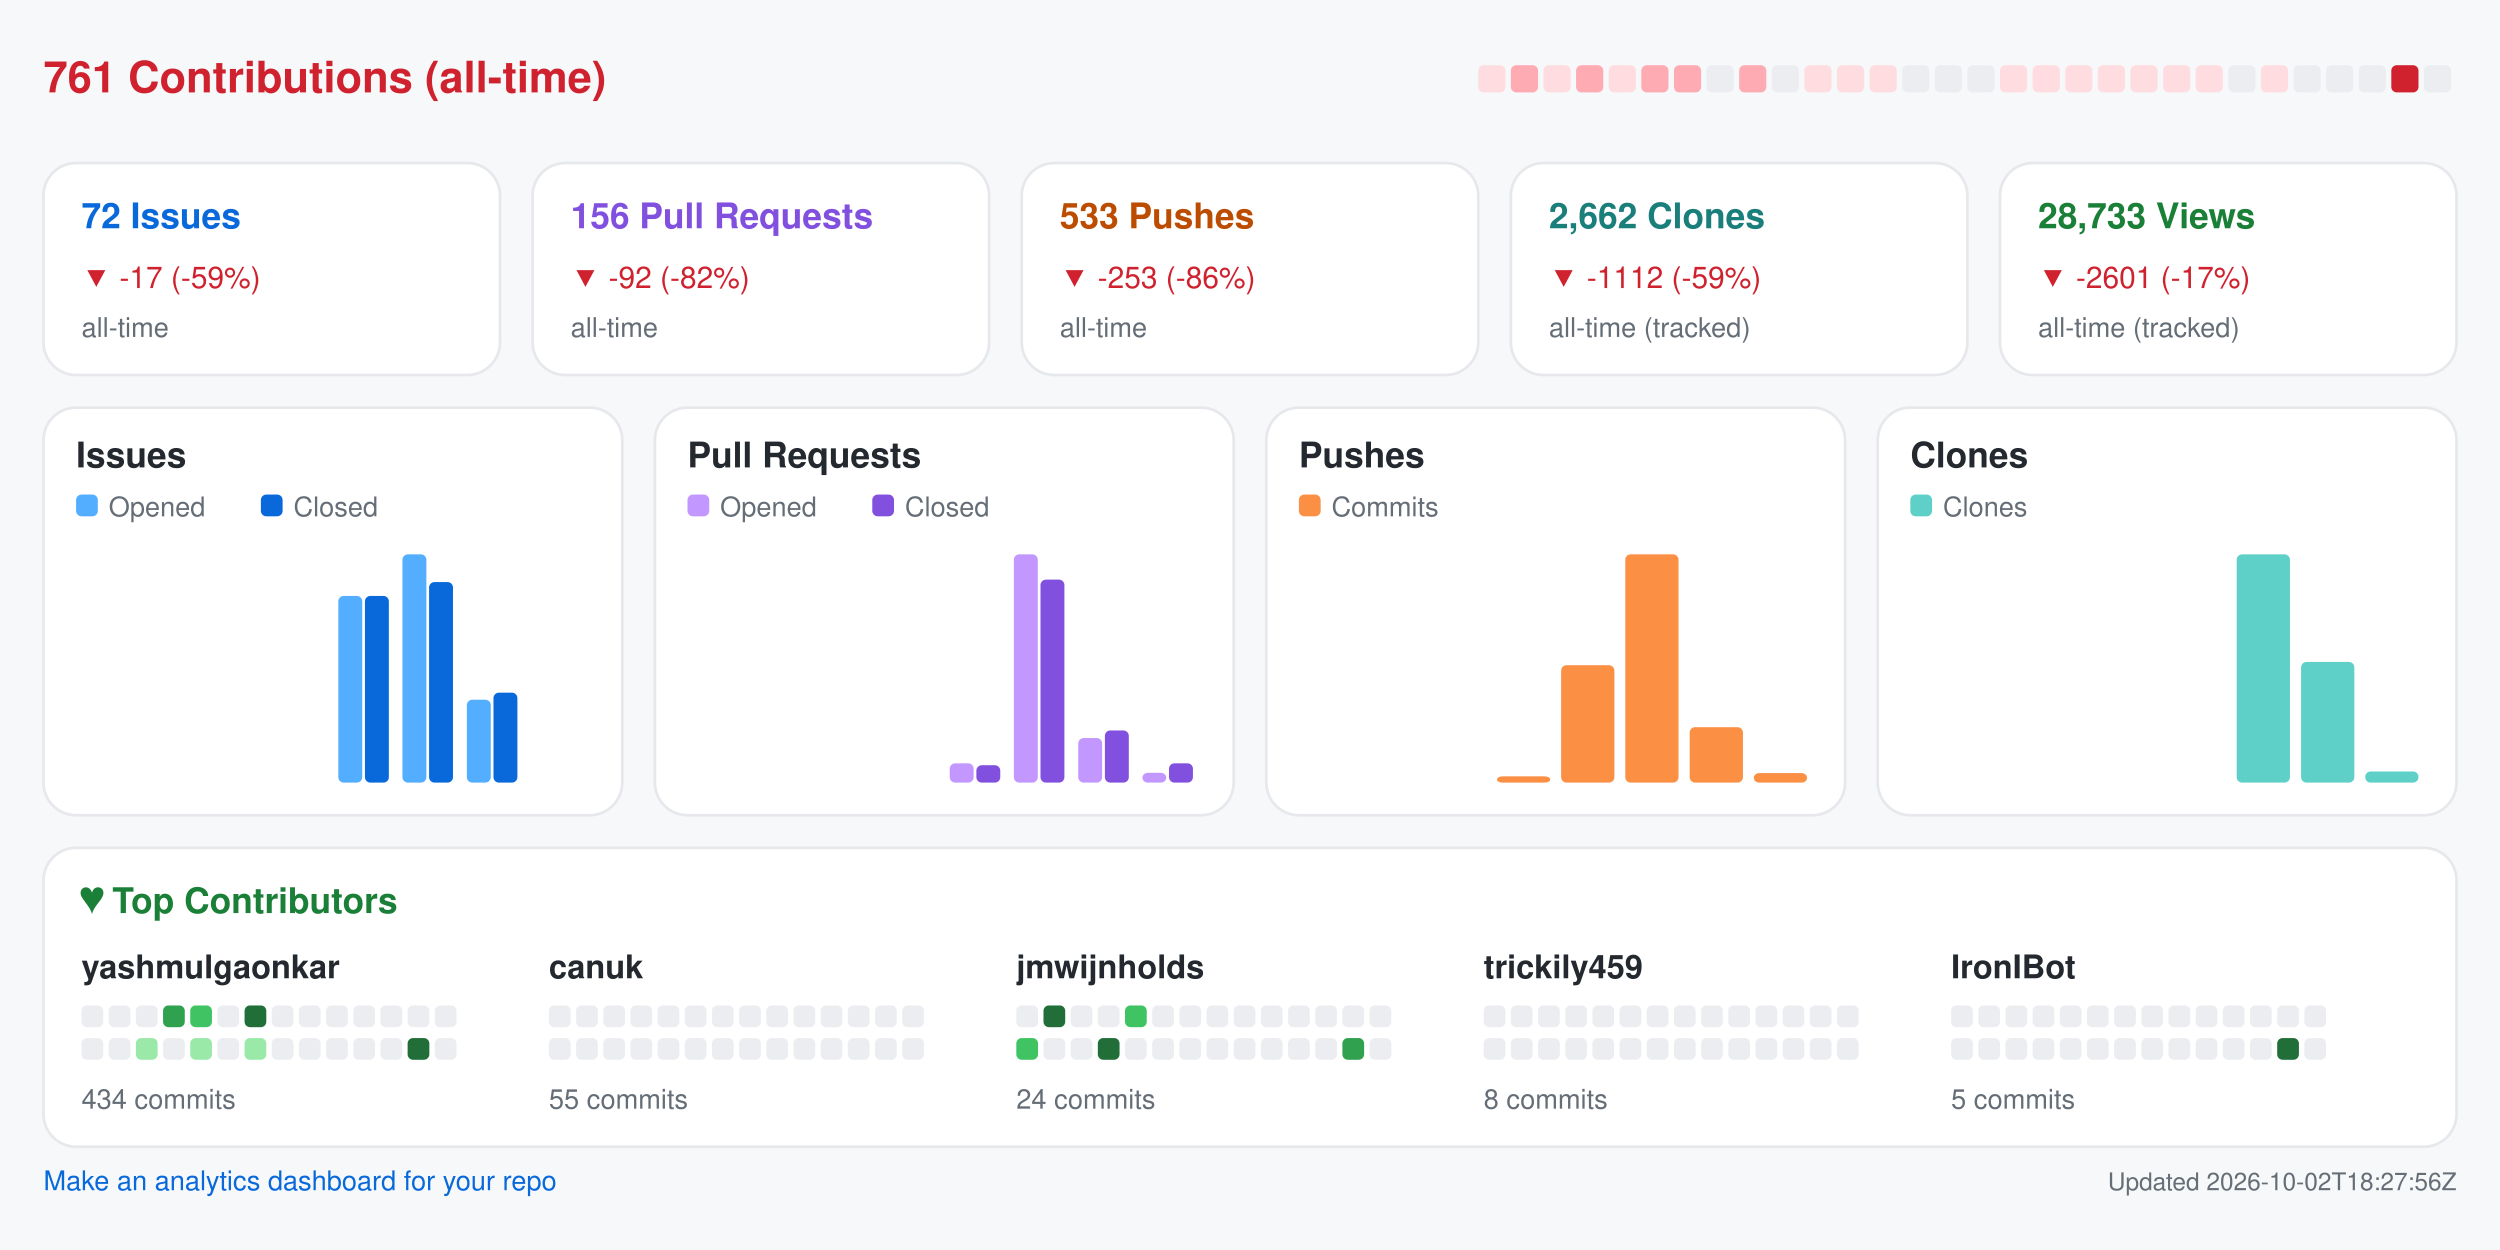
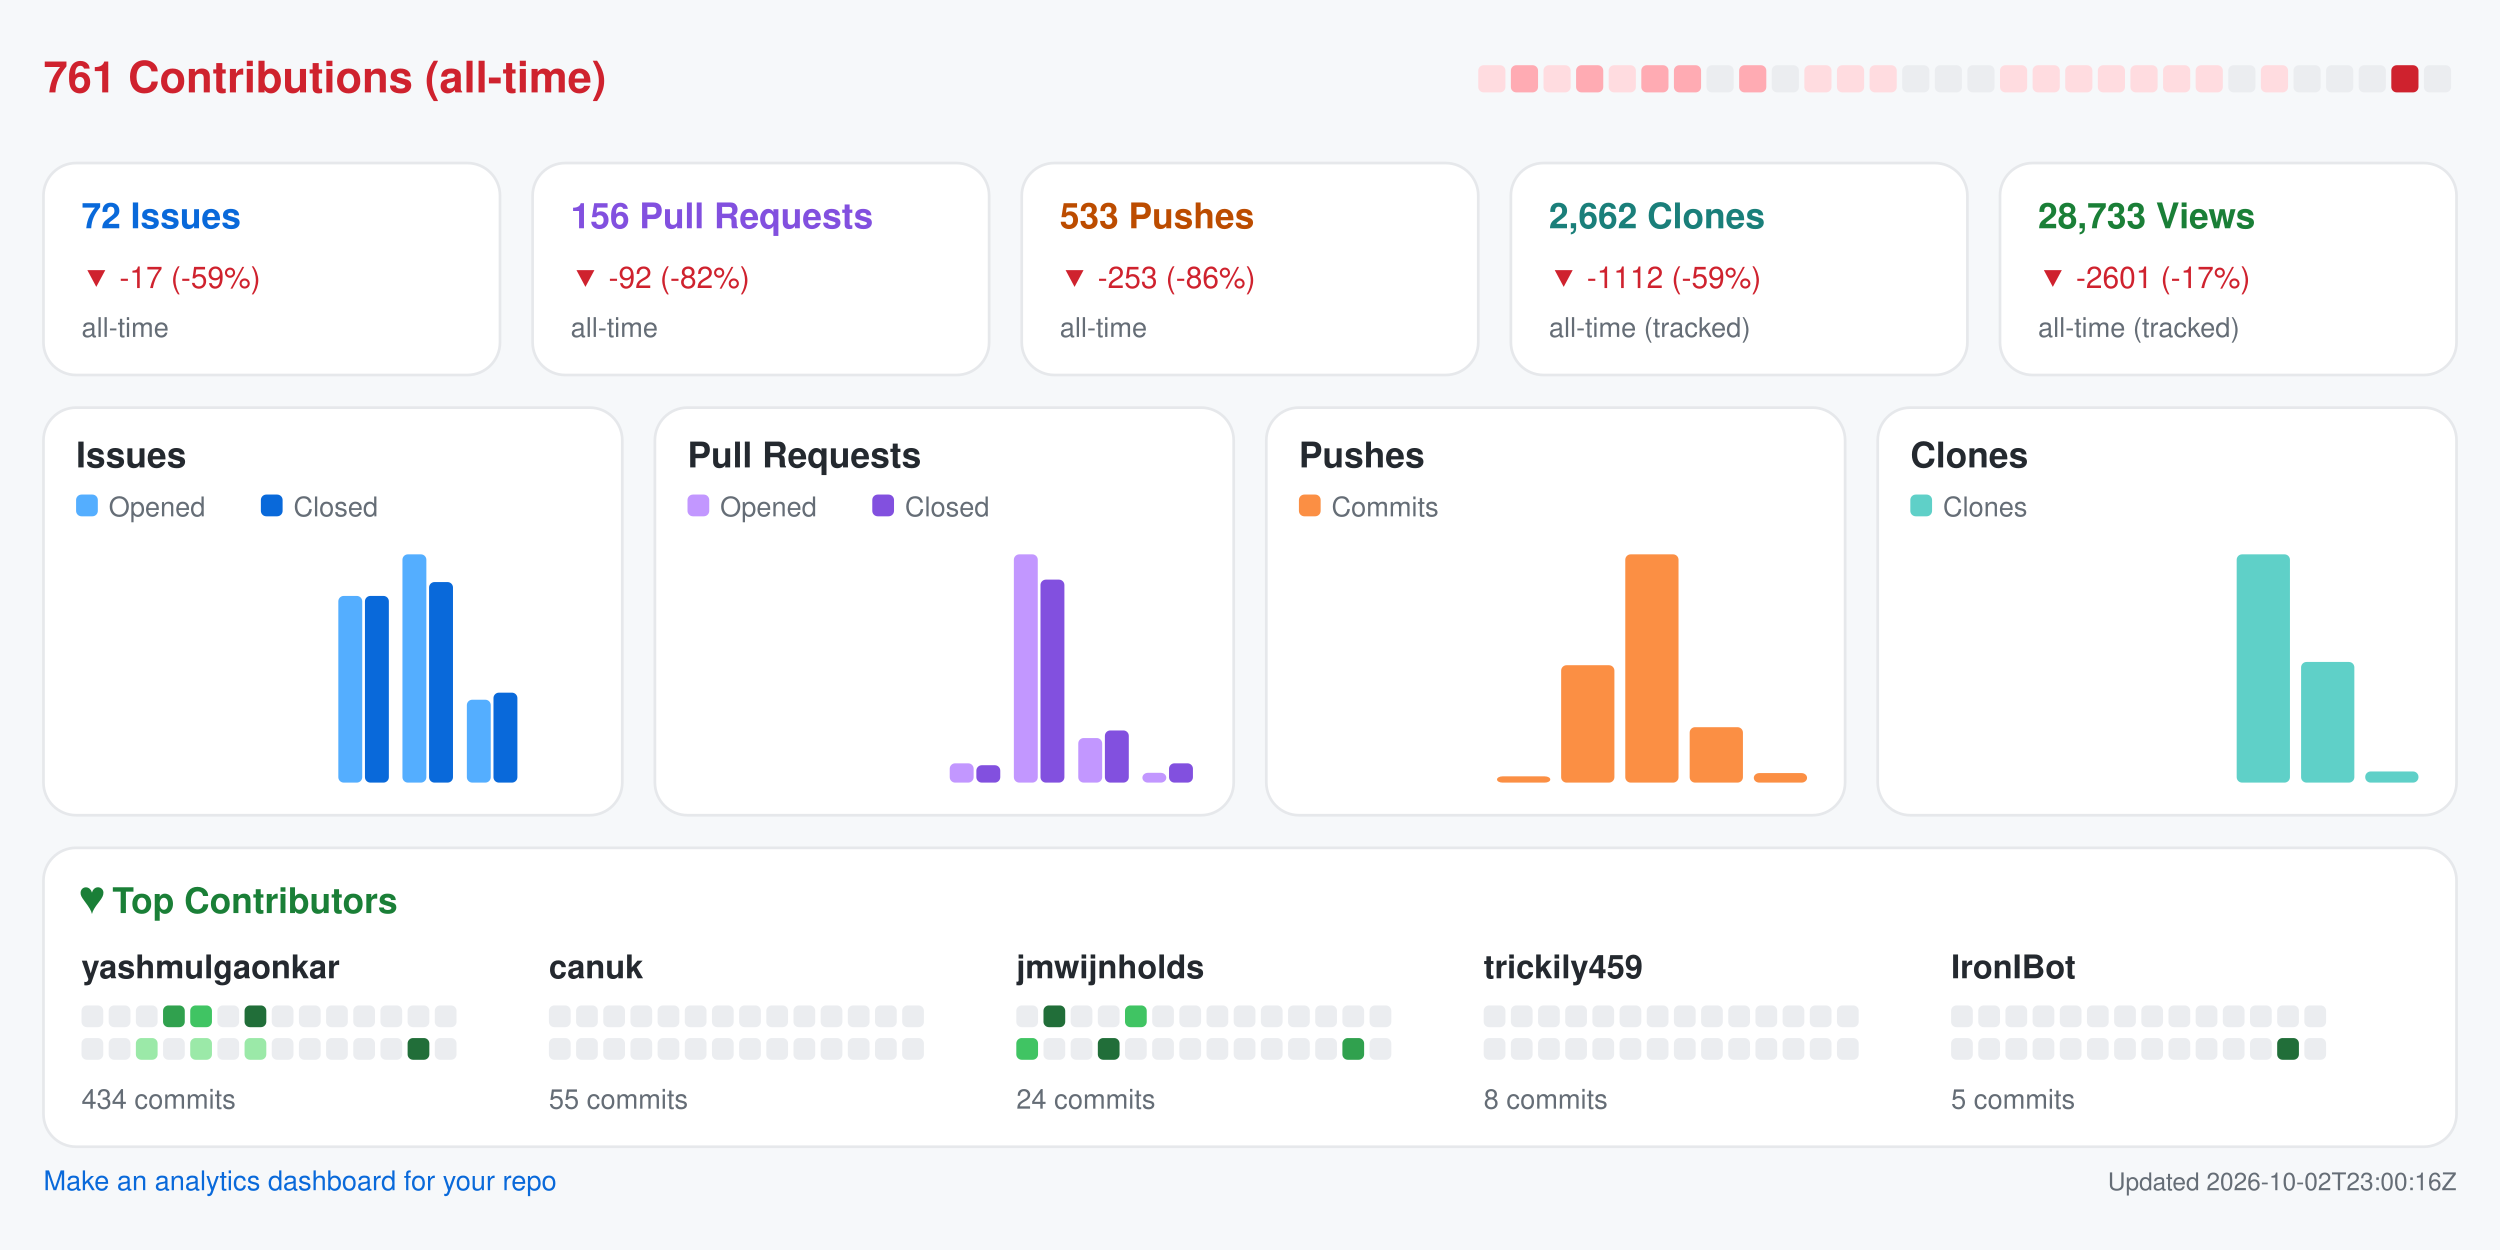
<svg xmlns="http://www.w3.org/2000/svg" width="920" height="460" viewBox="0 0 920 460" role="img" aria-label="Repository analytics for yashmulgaonkar/FlightScnr_Pi">
  <rect x="0.0" y="0.0" width="920.0" height="460.0" rx="0" fill="#f6f8fa" />
  <text x="16.0" y="34.0" fill="#cf222e" font-size="16" font-family="-apple-system,BlinkMacSystemFont,Segoe UI,Helvetica,Arial,sans-serif" font-weight="600" text-anchor="start">761 Contributions (all-time)</text>
  <rect x="544.0" y="24.0" width="10.0" height="10.0" rx="2" fill="#ffdce0" />
  <rect x="556.0" y="24.0" width="10.0" height="10.0" rx="2" fill="#ffabb3" />
  <rect x="568.0" y="24.0" width="10.0" height="10.0" rx="2" fill="#ffdce0" />
  <rect x="580.0" y="24.0" width="10.0" height="10.0" rx="2" fill="#ffabb3" />
  <rect x="592.0" y="24.0" width="10.0" height="10.0" rx="2" fill="#ffdce0" />
  <rect x="604.0" y="24.0" width="10.0" height="10.0" rx="2" fill="#ffabb3" />
  <rect x="616.0" y="24.0" width="10.0" height="10.0" rx="2" fill="#ffabb3" />
  <rect x="628.0" y="24.0" width="10.0" height="10.0" rx="2" fill="#ebedf0" />
  <rect x="640.0" y="24.0" width="10.0" height="10.0" rx="2" fill="#ffabb3" />
  <rect x="652.0" y="24.0" width="10.0" height="10.0" rx="2" fill="#ebedf0" />
  <rect x="664.0" y="24.0" width="10.0" height="10.0" rx="2" fill="#ffdce0" />
  <rect x="676.0" y="24.0" width="10.0" height="10.0" rx="2" fill="#ffdce0" />
  <rect x="688.0" y="24.0" width="10.0" height="10.0" rx="2" fill="#ffdce0" />
  <rect x="700.0" y="24.0" width="10.0" height="10.0" rx="2" fill="#ebedf0" />
  <rect x="712.0" y="24.0" width="10.0" height="10.0" rx="2" fill="#ebedf0" />
  <rect x="724.0" y="24.0" width="10.0" height="10.0" rx="2" fill="#ebedf0" />
  <rect x="736.0" y="24.0" width="10.0" height="10.0" rx="2" fill="#ffdce0" />
  <rect x="748.0" y="24.0" width="10.0" height="10.0" rx="2" fill="#ffdce0" />
  <rect x="760.0" y="24.0" width="10.0" height="10.0" rx="2" fill="#ffdce0" />
  <rect x="772.0" y="24.0" width="10.0" height="10.0" rx="2" fill="#ffdce0" />
  <rect x="784.0" y="24.0" width="10.0" height="10.0" rx="2" fill="#ffdce0" />
  <rect x="796.0" y="24.0" width="10.0" height="10.0" rx="2" fill="#ffdce0" />
  <rect x="808.0" y="24.0" width="10.0" height="10.0" rx="2" fill="#ffdce0" />
  <rect x="820.0" y="24.0" width="10.0" height="10.0" rx="2" fill="#ebedf0" />
  <rect x="832.0" y="24.0" width="10.0" height="10.0" rx="2" fill="#ffdce0" />
  <rect x="844.0" y="24.0" width="10.0" height="10.0" rx="2" fill="#ebedf0" />
  <rect x="856.0" y="24.0" width="10.0" height="10.0" rx="2" fill="#ebedf0" />
  <rect x="868.0" y="24.0" width="10.0" height="10.0" rx="2" fill="#ebedf0" />
  <rect x="880.0" y="24.0" width="10.0" height="10.0" rx="2" fill="#cf222e" />
  <rect x="892.0" y="24.0" width="10.0" height="10.0" rx="2" fill="#ebedf0" />
  <rect x="16.0" y="60.0" width="168.0" height="78.0" rx="12" fill="#ffffff" stroke="#e6e8eb" />
  <text x="30.0" y="84.0" fill="#0969da" font-size="13" font-family="-apple-system,BlinkMacSystemFont,Segoe UI,Helvetica,Arial,sans-serif" font-weight="600" text-anchor="start">72 Issues</text>
  <text x="30.0" y="106.0" fill="#cf222e" font-size="11" font-family="-apple-system,BlinkMacSystemFont,Segoe UI,Helvetica,Arial,sans-serif" font-weight="400" text-anchor="start">▼ -17 (-59%)</text>
  <text x="30.0" y="124.0" fill="#656d76" font-size="10" font-family="-apple-system,BlinkMacSystemFont,Segoe UI,Helvetica,Arial,sans-serif" font-weight="400" text-anchor="start">all-time</text>
  <rect x="196.0" y="60.0" width="168.0" height="78.0" rx="12" fill="#ffffff" stroke="#e6e8eb" />
  <text x="210.0" y="84.0" fill="#8250df" font-size="13" font-family="-apple-system,BlinkMacSystemFont,Segoe UI,Helvetica,Arial,sans-serif" font-weight="600" text-anchor="start">156 Pull Requests</text>
  <text x="210.0" y="106.0" fill="#cf222e" font-size="11" font-family="-apple-system,BlinkMacSystemFont,Segoe UI,Helvetica,Arial,sans-serif" font-weight="400" text-anchor="start">▼ -92 (-82%)</text>
  <text x="210.0" y="124.0" fill="#656d76" font-size="10" font-family="-apple-system,BlinkMacSystemFont,Segoe UI,Helvetica,Arial,sans-serif" font-weight="400" text-anchor="start">all-time</text>
  <rect x="376.0" y="60.0" width="168.0" height="78.0" rx="12" fill="#ffffff" stroke="#e6e8eb" />
  <text x="390.0" y="84.0" fill="#bc4c00" font-size="13" font-family="-apple-system,BlinkMacSystemFont,Segoe UI,Helvetica,Arial,sans-serif" font-weight="600" text-anchor="start">533 Pushes</text>
  <text x="390.0" y="106.0" fill="#cf222e" font-size="11" font-family="-apple-system,BlinkMacSystemFont,Segoe UI,Helvetica,Arial,sans-serif" font-weight="400" text-anchor="start">▼ -253 (-86%)</text>
  <text x="390.0" y="124.0" fill="#656d76" font-size="10" font-family="-apple-system,BlinkMacSystemFont,Segoe UI,Helvetica,Arial,sans-serif" font-weight="400" text-anchor="start">all-time</text>
  <rect x="556.0" y="60.0" width="168.0" height="78.0" rx="12" fill="#ffffff" stroke="#e6e8eb" />
  <text x="570.0" y="84.0" fill="#1a7f7a" font-size="13" font-family="-apple-system,BlinkMacSystemFont,Segoe UI,Helvetica,Arial,sans-serif" font-weight="600" text-anchor="start">2,662 Clones</text>
  <text x="570.0" y="106.0" fill="#cf222e" font-size="11" font-family="-apple-system,BlinkMacSystemFont,Segoe UI,Helvetica,Arial,sans-serif" font-weight="400" text-anchor="start">▼ -1112 (-59%)</text>
  <text x="570.0" y="124.0" fill="#656d76" font-size="10" font-family="-apple-system,BlinkMacSystemFont,Segoe UI,Helvetica,Arial,sans-serif" font-weight="400" text-anchor="start">all-time (tracked)</text>
  <rect x="736.0" y="60.0" width="168.0" height="78.0" rx="12" fill="#ffffff" stroke="#e6e8eb" />
  <text x="750.0" y="84.0" fill="#1a7f37" font-size="13" font-family="-apple-system,BlinkMacSystemFont,Segoe UI,Helvetica,Arial,sans-serif" font-weight="600" text-anchor="start">28,733 Views</text>
  <text x="750.0" y="106.0" fill="#cf222e" font-size="11" font-family="-apple-system,BlinkMacSystemFont,Segoe UI,Helvetica,Arial,sans-serif" font-weight="400" text-anchor="start">▼ -2601 (-17%)</text>
  <text x="750.0" y="124.0" fill="#656d76" font-size="10" font-family="-apple-system,BlinkMacSystemFont,Segoe UI,Helvetica,Arial,sans-serif" font-weight="400" text-anchor="start">all-time (tracked)</text>
  <rect x="16.0" y="150.0" width="213.0" height="150.0" rx="12" fill="#ffffff" stroke="#e6e8eb" />
  <text x="28.0" y="172.0" fill="#24292f" font-size="13" font-family="-apple-system,BlinkMacSystemFont,Segoe UI,Helvetica,Arial,sans-serif" font-weight="600" text-anchor="start">Issues</text>
  <rect x="28.0" y="182.0" width="8.0" height="8.0" rx="2" fill="#54aeff" />
  <text x="40.0" y="190.0" fill="#656d76" font-size="10" font-family="-apple-system,BlinkMacSystemFont,Segoe UI,Helvetica,Arial,sans-serif" font-weight="400" text-anchor="start">Opened</text>
  <rect x="96.0" y="182.0" width="8.0" height="8.0" rx="2" fill="#0969da" />
  <text x="108.0" y="190.0" fill="#656d76" font-size="10" font-family="-apple-system,BlinkMacSystemFont,Segoe UI,Helvetica,Arial,sans-serif" font-weight="400" text-anchor="start">Closed</text>
  <rect x="30.0" y="288.0" width="8.8" height="0.0" rx="2" fill="#54aeff" />
  <rect x="39.8" y="288.0" width="8.8" height="0.0" rx="2" fill="#0969da" />
  <rect x="53.6" y="288.0" width="8.8" height="0.0" rx="2" fill="#54aeff" />
  <rect x="63.4" y="288.0" width="8.8" height="0.0" rx="2" fill="#0969da" />
  <rect x="77.2" y="288.0" width="8.8" height="0.0" rx="2" fill="#54aeff" />
  <rect x="87.1" y="288.0" width="8.8" height="0.0" rx="2" fill="#0969da" />
  <rect x="100.9" y="288.0" width="8.8" height="0.0" rx="2" fill="#54aeff" />
  <rect x="110.7" y="288.0" width="8.8" height="0.0" rx="2" fill="#0969da" />
  <rect x="124.5" y="219.3" width="8.8" height="68.7" rx="2" fill="#54aeff" />
  <rect x="134.3" y="219.3" width="8.8" height="68.7" rx="2" fill="#0969da" />
  <rect x="148.1" y="204.0" width="8.8" height="84.0" rx="2" fill="#54aeff" />
  <rect x="157.9" y="214.2" width="8.8" height="73.8" rx="2" fill="#0969da" />
  <rect x="171.8" y="257.5" width="8.8" height="30.5" rx="2" fill="#54aeff" />
  <rect x="181.6" y="254.9" width="8.8" height="33.1" rx="2" fill="#0969da" />
  <rect x="195.4" y="288.0" width="8.8" height="0.0" rx="2" fill="#54aeff" />
  <rect x="205.2" y="288.0" width="8.8" height="0.0" rx="2" fill="#0969da" />
  <rect x="241.0" y="150.0" width="213.0" height="150.0" rx="12" fill="#ffffff" stroke="#e6e8eb" />
  <text x="253.0" y="172.0" fill="#24292f" font-size="13" font-family="-apple-system,BlinkMacSystemFont,Segoe UI,Helvetica,Arial,sans-serif" font-weight="600" text-anchor="start">Pull Requests</text>
  <rect x="253.0" y="182.0" width="8.0" height="8.0" rx="2" fill="#c297ff" />
  <text x="265.0" y="190.0" fill="#656d76" font-size="10" font-family="-apple-system,BlinkMacSystemFont,Segoe UI,Helvetica,Arial,sans-serif" font-weight="400" text-anchor="start">Opened</text>
  <rect x="321.0" y="182.0" width="8.0" height="8.0" rx="2" fill="#8250df" />
  <text x="333.0" y="190.0" fill="#656d76" font-size="10" font-family="-apple-system,BlinkMacSystemFont,Segoe UI,Helvetica,Arial,sans-serif" font-weight="400" text-anchor="start">Closed</text>
  <rect x="255.0" y="288.0" width="8.8" height="0.0" rx="2" fill="#c297ff" />
  <rect x="264.8" y="288.0" width="8.8" height="0.0" rx="2" fill="#8250df" />
  <rect x="278.6" y="288.0" width="8.8" height="0.0" rx="2" fill="#c297ff" />
  <rect x="288.4" y="288.0" width="8.8" height="0.0" rx="2" fill="#8250df" />
  <rect x="302.2" y="288.0" width="8.8" height="0.0" rx="2" fill="#c297ff" />
  <rect x="312.1" y="288.0" width="8.8" height="0.0" rx="2" fill="#8250df" />
  <rect x="325.9" y="288.0" width="8.8" height="0.0" rx="2" fill="#c297ff" />
  <rect x="335.7" y="288.0" width="8.8" height="0.0" rx="2" fill="#8250df" />
  <rect x="349.5" y="280.9" width="8.8" height="7.1" rx="2" fill="#c297ff" />
  <rect x="359.3" y="281.6" width="8.8" height="6.4" rx="2" fill="#8250df" />
  <rect x="373.1" y="204.0" width="8.8" height="84.0" rx="2" fill="#c297ff" />
  <rect x="382.9" y="213.3" width="8.8" height="74.7" rx="2" fill="#8250df" />
  <rect x="396.8" y="271.6" width="8.8" height="16.4" rx="2" fill="#c297ff" />
  <rect x="406.6" y="268.8" width="8.8" height="19.2" rx="2" fill="#8250df" />
  <rect x="420.4" y="284.4" width="8.8" height="3.6" rx="2" fill="#c297ff" />
  <rect x="430.2" y="280.9" width="8.8" height="7.1" rx="2" fill="#8250df" />
  <rect x="466.0" y="150.0" width="213.0" height="150.0" rx="12" fill="#ffffff" stroke="#e6e8eb" />
  <text x="478.0" y="172.0" fill="#24292f" font-size="13" font-family="-apple-system,BlinkMacSystemFont,Segoe UI,Helvetica,Arial,sans-serif" font-weight="600" text-anchor="start">Pushes</text>
  <rect x="478.0" y="182.0" width="8.0" height="8.0" rx="2" fill="#fb8f44" />
  <text x="490.0" y="190.0" fill="#656d76" font-size="10" font-family="-apple-system,BlinkMacSystemFont,Segoe UI,Helvetica,Arial,sans-serif" font-weight="400" text-anchor="start">Commits</text>
  <rect x="480.0" y="288.0" width="19.6" height="0.0" rx="2" fill="#fb8f44" />
  <rect x="503.6" y="288.0" width="19.6" height="0.0" rx="2" fill="#fb8f44" />
  <rect x="527.2" y="288.0" width="19.6" height="0.0" rx="2" fill="#fb8f44" />
  <rect x="550.9" y="285.7" width="19.6" height="2.3" rx="2" fill="#fb8f44" />
  <rect x="574.5" y="244.8" width="19.6" height="43.2" rx="2" fill="#fb8f44" />
  <rect x="598.1" y="204.0" width="19.6" height="84.0" rx="2" fill="#fb8f44" />
  <rect x="621.8" y="267.6" width="19.6" height="20.4" rx="2" fill="#fb8f44" />
  <rect x="645.4" y="284.5" width="19.6" height="3.5" rx="2" fill="#fb8f44" />
  <rect x="691.0" y="150.0" width="213.0" height="150.0" rx="12" fill="#ffffff" stroke="#e6e8eb" />
  <text x="703.0" y="172.0" fill="#24292f" font-size="13" font-family="-apple-system,BlinkMacSystemFont,Segoe UI,Helvetica,Arial,sans-serif" font-weight="600" text-anchor="start">Clones</text>
  <rect x="703.0" y="182.0" width="8.0" height="8.0" rx="2" fill="#5fd0c8" />
  <text x="715.0" y="190.0" fill="#656d76" font-size="10" font-family="-apple-system,BlinkMacSystemFont,Segoe UI,Helvetica,Arial,sans-serif" font-weight="400" text-anchor="start">Clones</text>
  <rect x="705.0" y="288.0" width="19.6" height="0.0" rx="2" fill="#5fd0c8" />
  <rect x="728.6" y="288.0" width="19.6" height="0.0" rx="2" fill="#5fd0c8" />
  <rect x="752.2" y="288.0" width="19.6" height="0.0" rx="2" fill="#5fd0c8" />
  <rect x="775.9" y="288.0" width="19.6" height="0.0" rx="2" fill="#5fd0c8" />
  <rect x="799.5" y="288.0" width="19.6" height="0.0" rx="2" fill="#5fd0c8" />
  <rect x="823.1" y="204.0" width="19.6" height="84.0" rx="2" fill="#5fd0c8" />
  <rect x="846.8" y="243.6" width="19.6" height="44.4" rx="2" fill="#5fd0c8" />
  <rect x="870.4" y="283.9" width="19.6" height="4.1" rx="2" fill="#5fd0c8" />
  <rect x="16.0" y="312.0" width="888.0" height="110.0" rx="12" fill="#ffffff" stroke="#e6e8eb" />
  <text x="30.0" y="336.0" fill="#1a7f37" font-size="13" font-family="-apple-system,BlinkMacSystemFont,Segoe UI,Helvetica,Arial,sans-serif" font-weight="600" text-anchor="start">♥  Top Contributors</text>
  <text x="30.0" y="360.0" fill="#24292f" font-size="12" font-family="-apple-system,BlinkMacSystemFont,Segoe UI,Helvetica,Arial,sans-serif" font-weight="600" text-anchor="start">yashmulgaonkar</text>
  <rect x="30.0" y="370.0" width="8.0" height="8.0" rx="2" fill="#ebedf0" />
  <rect x="40.0" y="370.0" width="8.0" height="8.0" rx="2" fill="#ebedf0" />
  <rect x="50.0" y="370.0" width="8.0" height="8.0" rx="2" fill="#ebedf0" />
  <rect x="60.0" y="370.0" width="8.0" height="8.0" rx="2" fill="#30a14e" />
  <rect x="70.0" y="370.0" width="8.0" height="8.0" rx="2" fill="#40c463" />
  <rect x="80.0" y="370.0" width="8.0" height="8.0" rx="2" fill="#ebedf0" />
  <rect x="90.0" y="370.0" width="8.0" height="8.0" rx="2" fill="#216e39" />
  <rect x="100.0" y="370.0" width="8.0" height="8.0" rx="2" fill="#ebedf0" />
  <rect x="110.0" y="370.0" width="8.0" height="8.0" rx="2" fill="#ebedf0" />
  <rect x="120.0" y="370.0" width="8.0" height="8.0" rx="2" fill="#ebedf0" />
  <rect x="130.0" y="370.0" width="8.0" height="8.0" rx="2" fill="#ebedf0" />
  <rect x="140.0" y="370.0" width="8.0" height="8.0" rx="2" fill="#ebedf0" />
  <rect x="150.0" y="370.0" width="8.0" height="8.0" rx="2" fill="#ebedf0" />
  <rect x="160.0" y="370.0" width="8.0" height="8.0" rx="2" fill="#ebedf0" />
  <rect x="30.0" y="382.0" width="8.0" height="8.0" rx="2" fill="#ebedf0" />
  <rect x="40.0" y="382.0" width="8.0" height="8.0" rx="2" fill="#ebedf0" />
  <rect x="50.0" y="382.0" width="8.0" height="8.0" rx="2" fill="#9be9a8" />
  <rect x="60.0" y="382.0" width="8.0" height="8.0" rx="2" fill="#ebedf0" />
  <rect x="70.0" y="382.0" width="8.0" height="8.0" rx="2" fill="#9be9a8" />
  <rect x="80.0" y="382.0" width="8.0" height="8.0" rx="2" fill="#ebedf0" />
  <rect x="90.0" y="382.0" width="8.0" height="8.0" rx="2" fill="#9be9a8" />
  <rect x="100.0" y="382.0" width="8.0" height="8.0" rx="2" fill="#ebedf0" />
  <rect x="110.0" y="382.0" width="8.0" height="8.0" rx="2" fill="#ebedf0" />
  <rect x="120.0" y="382.0" width="8.0" height="8.0" rx="2" fill="#ebedf0" />
  <rect x="130.0" y="382.0" width="8.0" height="8.0" rx="2" fill="#ebedf0" />
  <rect x="140.0" y="382.0" width="8.0" height="8.0" rx="2" fill="#ebedf0" />
  <rect x="150.0" y="382.0" width="8.0" height="8.0" rx="2" fill="#216e39" />
  <rect x="160.0" y="382.0" width="8.0" height="8.0" rx="2" fill="#ebedf0" />
  <text x="30.0" y="408.0" fill="#656d76" font-size="10" font-family="-apple-system,BlinkMacSystemFont,Segoe UI,Helvetica,Arial,sans-serif" font-weight="400" text-anchor="start">434 commits</text>
  <text x="202.0" y="360.0" fill="#24292f" font-size="12" font-family="-apple-system,BlinkMacSystemFont,Segoe UI,Helvetica,Arial,sans-serif" font-weight="600" text-anchor="start">canuk</text>
  <rect x="202.0" y="370.0" width="8.0" height="8.0" rx="2" fill="#ebedf0" />
  <rect x="212.0" y="370.0" width="8.0" height="8.0" rx="2" fill="#ebedf0" />
  <rect x="222.0" y="370.0" width="8.0" height="8.0" rx="2" fill="#ebedf0" />
  <rect x="232.0" y="370.0" width="8.0" height="8.0" rx="2" fill="#ebedf0" />
  <rect x="242.0" y="370.0" width="8.0" height="8.0" rx="2" fill="#ebedf0" />
  <rect x="252.0" y="370.0" width="8.0" height="8.0" rx="2" fill="#ebedf0" />
  <rect x="262.0" y="370.0" width="8.0" height="8.0" rx="2" fill="#ebedf0" />
  <rect x="272.0" y="370.0" width="8.0" height="8.0" rx="2" fill="#ebedf0" />
  <rect x="282.0" y="370.0" width="8.0" height="8.0" rx="2" fill="#ebedf0" />
  <rect x="292.0" y="370.0" width="8.0" height="8.0" rx="2" fill="#ebedf0" />
  <rect x="302.0" y="370.0" width="8.0" height="8.0" rx="2" fill="#ebedf0" />
  <rect x="312.0" y="370.0" width="8.0" height="8.0" rx="2" fill="#ebedf0" />
  <rect x="322.0" y="370.0" width="8.0" height="8.0" rx="2" fill="#ebedf0" />
  <rect x="332.0" y="370.0" width="8.0" height="8.0" rx="2" fill="#ebedf0" />
  <rect x="202.0" y="382.0" width="8.0" height="8.0" rx="2" fill="#ebedf0" />
  <rect x="212.0" y="382.0" width="8.0" height="8.0" rx="2" fill="#ebedf0" />
  <rect x="222.0" y="382.0" width="8.0" height="8.0" rx="2" fill="#ebedf0" />
  <rect x="232.0" y="382.0" width="8.0" height="8.0" rx="2" fill="#ebedf0" />
  <rect x="242.0" y="382.0" width="8.0" height="8.0" rx="2" fill="#ebedf0" />
  <rect x="252.0" y="382.0" width="8.0" height="8.0" rx="2" fill="#ebedf0" />
  <rect x="262.0" y="382.0" width="8.0" height="8.0" rx="2" fill="#ebedf0" />
  <rect x="272.0" y="382.0" width="8.0" height="8.0" rx="2" fill="#ebedf0" />
  <rect x="282.0" y="382.0" width="8.0" height="8.0" rx="2" fill="#ebedf0" />
  <rect x="292.0" y="382.0" width="8.0" height="8.0" rx="2" fill="#ebedf0" />
  <rect x="302.0" y="382.0" width="8.0" height="8.0" rx="2" fill="#ebedf0" />
  <rect x="312.0" y="382.0" width="8.0" height="8.0" rx="2" fill="#ebedf0" />
  <rect x="322.0" y="382.0" width="8.0" height="8.0" rx="2" fill="#ebedf0" />
  <rect x="332.0" y="382.0" width="8.0" height="8.0" rx="2" fill="#ebedf0" />
  <text x="202.0" y="408.0" fill="#656d76" font-size="10" font-family="-apple-system,BlinkMacSystemFont,Segoe UI,Helvetica,Arial,sans-serif" font-weight="400" text-anchor="start">55 commits</text>
  <text x="374.0" y="360.0" fill="#24292f" font-size="12" font-family="-apple-system,BlinkMacSystemFont,Segoe UI,Helvetica,Arial,sans-serif" font-weight="600" text-anchor="start">jmwijnholds</text>
  <rect x="374.0" y="370.0" width="8.0" height="8.0" rx="2" fill="#ebedf0" />
  <rect x="384.0" y="370.0" width="8.0" height="8.0" rx="2" fill="#216e39" />
  <rect x="394.0" y="370.0" width="8.0" height="8.0" rx="2" fill="#ebedf0" />
  <rect x="404.0" y="370.0" width="8.0" height="8.0" rx="2" fill="#ebedf0" />
  <rect x="414.0" y="370.0" width="8.0" height="8.0" rx="2" fill="#40c463" />
  <rect x="424.0" y="370.0" width="8.0" height="8.0" rx="2" fill="#ebedf0" />
  <rect x="434.0" y="370.0" width="8.0" height="8.0" rx="2" fill="#ebedf0" />
  <rect x="444.0" y="370.0" width="8.0" height="8.0" rx="2" fill="#ebedf0" />
  <rect x="454.0" y="370.0" width="8.0" height="8.0" rx="2" fill="#ebedf0" />
  <rect x="464.0" y="370.0" width="8.0" height="8.0" rx="2" fill="#ebedf0" />
  <rect x="474.0" y="370.0" width="8.0" height="8.0" rx="2" fill="#ebedf0" />
  <rect x="484.0" y="370.0" width="8.0" height="8.0" rx="2" fill="#ebedf0" />
  <rect x="494.0" y="370.0" width="8.0" height="8.0" rx="2" fill="#ebedf0" />
  <rect x="504.0" y="370.0" width="8.0" height="8.0" rx="2" fill="#ebedf0" />
  <rect x="374.0" y="382.0" width="8.0" height="8.0" rx="2" fill="#40c463" />
  <rect x="384.0" y="382.0" width="8.0" height="8.0" rx="2" fill="#ebedf0" />
  <rect x="394.0" y="382.0" width="8.0" height="8.0" rx="2" fill="#ebedf0" />
  <rect x="404.0" y="382.0" width="8.0" height="8.0" rx="2" fill="#216e39" />
  <rect x="414.0" y="382.0" width="8.0" height="8.0" rx="2" fill="#ebedf0" />
  <rect x="424.0" y="382.0" width="8.0" height="8.0" rx="2" fill="#ebedf0" />
  <rect x="434.0" y="382.0" width="8.0" height="8.0" rx="2" fill="#ebedf0" />
  <rect x="444.0" y="382.0" width="8.0" height="8.0" rx="2" fill="#ebedf0" />
  <rect x="454.0" y="382.0" width="8.0" height="8.0" rx="2" fill="#ebedf0" />
  <rect x="464.0" y="382.0" width="8.0" height="8.0" rx="2" fill="#ebedf0" />
  <rect x="474.0" y="382.0" width="8.0" height="8.0" rx="2" fill="#ebedf0" />
  <rect x="484.0" y="382.0" width="8.0" height="8.0" rx="2" fill="#ebedf0" />
  <rect x="494.0" y="382.0" width="8.0" height="8.0" rx="2" fill="#30a14e" />
  <rect x="504.0" y="382.0" width="8.0" height="8.0" rx="2" fill="#ebedf0" />
  <text x="374.0" y="408.0" fill="#656d76" font-size="10" font-family="-apple-system,BlinkMacSystemFont,Segoe UI,Helvetica,Arial,sans-serif" font-weight="400" text-anchor="start">24 commits</text>
  <text x="546.0" y="360.0" fill="#24292f" font-size="12" font-family="-apple-system,BlinkMacSystemFont,Segoe UI,Helvetica,Arial,sans-serif" font-weight="600" text-anchor="start">trickily459</text>
  <rect x="546.0" y="370.0" width="8.0" height="8.0" rx="2" fill="#ebedf0" />
  <rect x="556.0" y="370.0" width="8.0" height="8.0" rx="2" fill="#ebedf0" />
  <rect x="566.0" y="370.0" width="8.0" height="8.0" rx="2" fill="#ebedf0" />
  <rect x="576.0" y="370.0" width="8.0" height="8.0" rx="2" fill="#ebedf0" />
  <rect x="586.0" y="370.0" width="8.0" height="8.0" rx="2" fill="#ebedf0" />
  <rect x="596.0" y="370.0" width="8.0" height="8.0" rx="2" fill="#ebedf0" />
  <rect x="606.0" y="370.0" width="8.0" height="8.0" rx="2" fill="#ebedf0" />
  <rect x="616.0" y="370.0" width="8.0" height="8.0" rx="2" fill="#ebedf0" />
  <rect x="626.0" y="370.0" width="8.0" height="8.0" rx="2" fill="#ebedf0" />
  <rect x="636.0" y="370.0" width="8.0" height="8.0" rx="2" fill="#ebedf0" />
  <rect x="646.0" y="370.0" width="8.0" height="8.0" rx="2" fill="#ebedf0" />
  <rect x="656.0" y="370.0" width="8.0" height="8.0" rx="2" fill="#ebedf0" />
  <rect x="666.0" y="370.0" width="8.0" height="8.0" rx="2" fill="#ebedf0" />
  <rect x="676.0" y="370.0" width="8.0" height="8.0" rx="2" fill="#ebedf0" />
  <rect x="546.0" y="382.0" width="8.0" height="8.0" rx="2" fill="#ebedf0" />
  <rect x="556.0" y="382.0" width="8.0" height="8.0" rx="2" fill="#ebedf0" />
  <rect x="566.0" y="382.0" width="8.0" height="8.0" rx="2" fill="#ebedf0" />
  <rect x="576.0" y="382.0" width="8.0" height="8.0" rx="2" fill="#ebedf0" />
  <rect x="586.0" y="382.0" width="8.0" height="8.0" rx="2" fill="#ebedf0" />
  <rect x="596.0" y="382.0" width="8.0" height="8.0" rx="2" fill="#ebedf0" />
  <rect x="606.0" y="382.0" width="8.0" height="8.0" rx="2" fill="#ebedf0" />
  <rect x="616.0" y="382.0" width="8.0" height="8.0" rx="2" fill="#ebedf0" />
  <rect x="626.0" y="382.0" width="8.0" height="8.0" rx="2" fill="#ebedf0" />
  <rect x="636.0" y="382.0" width="8.0" height="8.0" rx="2" fill="#ebedf0" />
  <rect x="646.0" y="382.0" width="8.0" height="8.0" rx="2" fill="#ebedf0" />
  <rect x="656.0" y="382.0" width="8.0" height="8.0" rx="2" fill="#ebedf0" />
  <rect x="666.0" y="382.0" width="8.0" height="8.0" rx="2" fill="#ebedf0" />
  <rect x="676.0" y="382.0" width="8.0" height="8.0" rx="2" fill="#ebedf0" />
  <text x="546.0" y="408.0" fill="#656d76" font-size="10" font-family="-apple-system,BlinkMacSystemFont,Segoe UI,Helvetica,Arial,sans-serif" font-weight="400" text-anchor="start">8 commits</text>
  <text x="718.0" y="360.0" fill="#24292f" font-size="12" font-family="-apple-system,BlinkMacSystemFont,Segoe UI,Helvetica,Arial,sans-serif" font-weight="600" text-anchor="start">IronIBot</text>
  <rect x="718.0" y="370.0" width="8.0" height="8.0" rx="2" fill="#ebedf0" />
  <rect x="728.0" y="370.0" width="8.0" height="8.0" rx="2" fill="#ebedf0" />
  <rect x="738.0" y="370.0" width="8.0" height="8.0" rx="2" fill="#ebedf0" />
  <rect x="748.0" y="370.0" width="8.0" height="8.0" rx="2" fill="#ebedf0" />
  <rect x="758.0" y="370.0" width="8.0" height="8.0" rx="2" fill="#ebedf0" />
  <rect x="768.0" y="370.0" width="8.0" height="8.0" rx="2" fill="#ebedf0" />
  <rect x="778.0" y="370.0" width="8.0" height="8.0" rx="2" fill="#ebedf0" />
  <rect x="788.0" y="370.0" width="8.0" height="8.0" rx="2" fill="#ebedf0" />
  <rect x="798.0" y="370.0" width="8.0" height="8.0" rx="2" fill="#ebedf0" />
  <rect x="808.0" y="370.0" width="8.0" height="8.0" rx="2" fill="#ebedf0" />
  <rect x="818.0" y="370.0" width="8.0" height="8.0" rx="2" fill="#ebedf0" />
  <rect x="828.0" y="370.0" width="8.0" height="8.0" rx="2" fill="#ebedf0" />
  <rect x="838.0" y="370.0" width="8.0" height="8.0" rx="2" fill="#ebedf0" />
  <rect x="848.0" y="370.0" width="8.0" height="8.0" rx="2" fill="#ebedf0" />
  <rect x="718.0" y="382.0" width="8.0" height="8.0" rx="2" fill="#ebedf0" />
  <rect x="728.0" y="382.0" width="8.0" height="8.0" rx="2" fill="#ebedf0" />
  <rect x="738.0" y="382.0" width="8.0" height="8.0" rx="2" fill="#ebedf0" />
  <rect x="748.0" y="382.0" width="8.0" height="8.0" rx="2" fill="#ebedf0" />
  <rect x="758.0" y="382.0" width="8.0" height="8.0" rx="2" fill="#ebedf0" />
  <rect x="768.0" y="382.0" width="8.0" height="8.0" rx="2" fill="#ebedf0" />
  <rect x="778.0" y="382.0" width="8.0" height="8.0" rx="2" fill="#ebedf0" />
  <rect x="788.0" y="382.0" width="8.0" height="8.0" rx="2" fill="#ebedf0" />
  <rect x="798.0" y="382.0" width="8.0" height="8.0" rx="2" fill="#ebedf0" />
  <rect x="808.0" y="382.0" width="8.0" height="8.0" rx="2" fill="#ebedf0" />
  <rect x="818.0" y="382.0" width="8.0" height="8.0" rx="2" fill="#ebedf0" />
  <rect x="828.0" y="382.0" width="8.0" height="8.0" rx="2" fill="#ebedf0" />
  <rect x="838.0" y="382.0" width="8.0" height="8.0" rx="2" fill="#216e39" />
  <rect x="848.0" y="382.0" width="8.0" height="8.0" rx="2" fill="#ebedf0" />
  <text x="718.0" y="408.0" fill="#656d76" font-size="10" font-family="-apple-system,BlinkMacSystemFont,Segoe UI,Helvetica,Arial,sans-serif" font-weight="400" text-anchor="start">5 commits</text>
  <a href="https://github.com/yashmulgaonkar/repo-analytics" target="_blank" rel="noopener noreferrer">
    <text x="16.0" y="438.0" fill="#0969da" font-size="10" font-family="-apple-system,BlinkMacSystemFont,Segoe UI,Helvetica,Arial,sans-serif" font-weight="400" text-anchor="start">Make an analytics dashboard for your repo</text>
  </a>
-   <text x="904.0" y="438.0" fill="#656d76" font-size="9" font-family="-apple-system,BlinkMacSystemFont,Segoe UI,Helvetica,Arial,sans-serif" font-weight="400" text-anchor="end">Updated 2026-10-02T18:27:56Z</text>
+   <text x="904.0" y="438.0" fill="#656d76" font-size="9" font-family="-apple-system,BlinkMacSystemFont,Segoe UI,Helvetica,Arial,sans-serif" font-weight="400" text-anchor="end">Updated 2026-10-02T23:00:16Z</text>
</svg>
